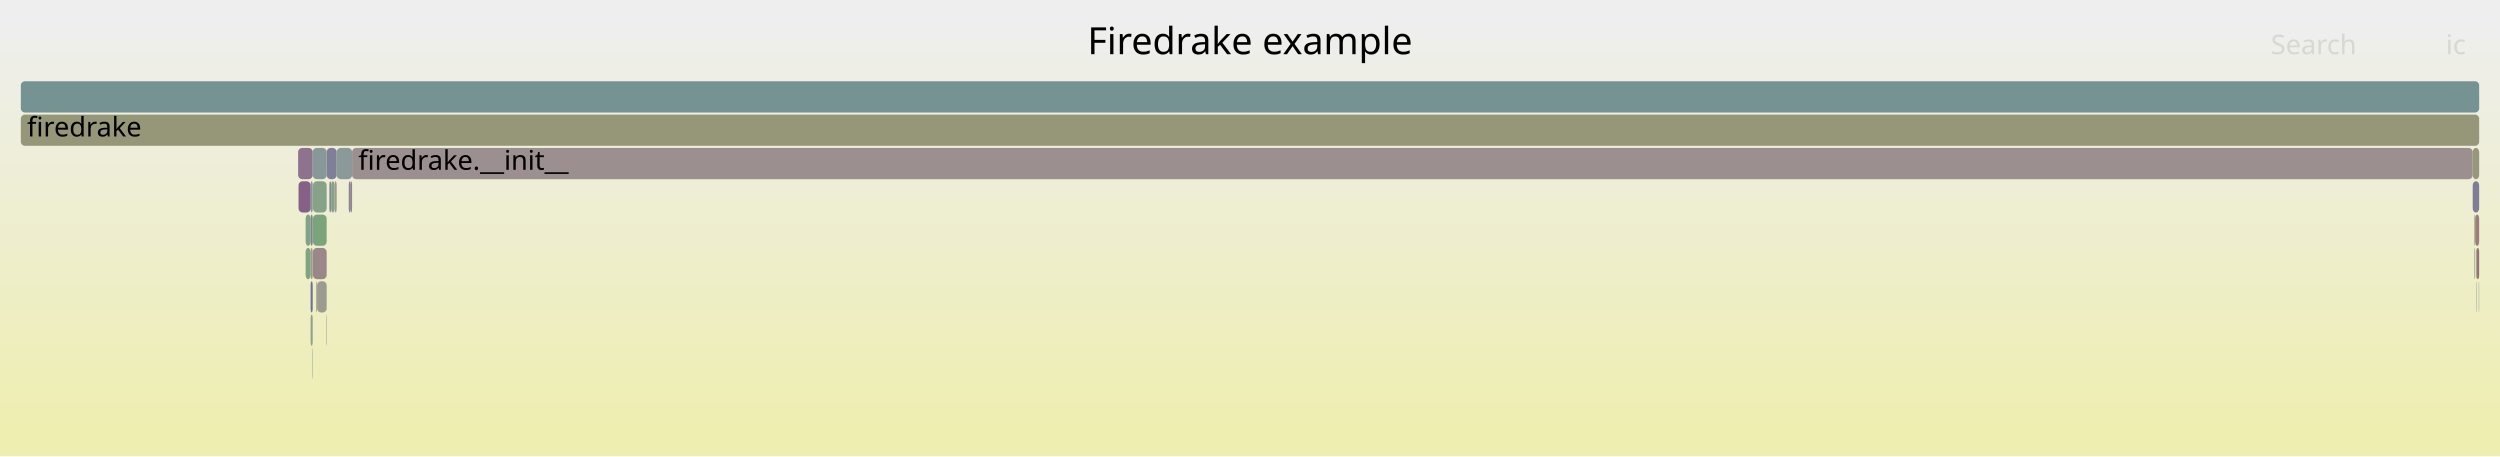
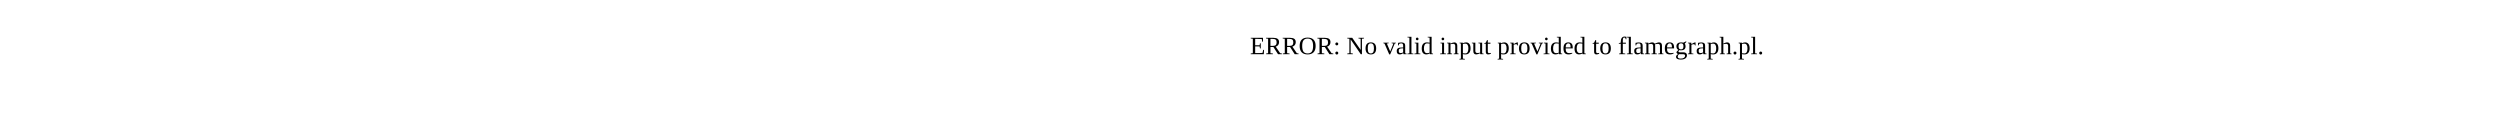
- <svg xmlns="http://www.w3.org/2000/svg" version="1.1" width="1200" height="219" viewBox="0 0 1200 219">
-   <defs>
-     <linearGradient id="background" y1="0" y2="1" x1="0" x2="0">
-       <stop stop-color="#eeeeee" offset="5%" />
-       <stop stop-color="#eeeeb0" offset="95%" />
-     </linearGradient>
-   </defs>
-   <style type="text/css">
- 	text { font-family:Verdana; font-size:13px; fill:rgb(0,0,0); }
- 	#search, #ignorecase { opacity:0.1; cursor:pointer; }
- 	#search:hover, #search.show, #ignorecase:hover, #ignorecase.show { opacity:1; }
- 	#subtitle { text-anchor:middle; font-color:rgb(160,160,160); }
- 	#title { text-anchor:middle; font-size:18px}
- 	#unzoom { cursor:pointer; }
- 	#frames &gt; *:hover { stroke:black; stroke-width:0.5; cursor:pointer; }
- 	.hide { display:none; }
- 	.parent { opacity:0.5; }
- </style>
-   <rect x="0.0" y="0" width="1200.0" height="219.0" fill="url(#background)" />
-   <text id="title" x="600.00" y="26">Firedrake example</text>
-   <text id="details" x="10.00" y="201"> </text>
-   <text id="unzoom" x="10.00" y="26" class="hide">Reset Zoom</text>
-   <text id="search" x="1090.00" y="26">Search</text>
-   <text id="ignorecase" x="1174.00" y="26">ic</text>
-   <text id="matched" x="1090.00" y="201"> </text>
-   <g id="frames">
-     <g>
-       <rect x="152.2" y="135" width="4.6" height="15.0" fill="rgb(155.1,155.1,143.948)" rx="2" ry="2" />
-       <text x="155.17" y="145.5" />
-     </g>
-     <g>
-       <rect x="149.1" y="103" width="1.0" height="15.0" fill="rgb(126.601,126.601,151.923)" rx="2" ry="2" />
-       <text x="152.06" y="113.5" />
-     </g>
-     <g>
-       <rect x="10.0" y="39" width="1180.0" height="15.0" fill="rgb(116.885,147.341,147.341)" rx="2" ry="2" />
-       <text x="13.00" y="49.5" />
-     </g>
-     <g>
-       <rect x="1187.7" y="103" width="0.4" height="15.0" fill="rgb(149.067,149.067,114.707)" rx="2" ry="2" />
-       <text x="1190.65" y="113.5" />
-     </g>
-     <g>
-       <rect x="150.2" y="103" width="6.6" height="15.0" fill="rgb(123.621,163.597,123.621)" rx="2" ry="2" />
-       <text x="153.25" y="113.5" />
-     </g>
-     <g>
-       <rect x="156.8" y="71" width="4.8" height="15.0" fill="rgb(126.702,126.702,151.942)" rx="2" ry="2" />
-       <text x="159.79" y="81.5" />
-     </g>
-     <g>
-       <rect x="1188.7" y="119" width="1.3" height="15.0" fill="rgb(152.233,113.787,113.787)" rx="2" ry="2" />
-       <text x="1191.66" y="129.5" />
-     </g>
-     <g>
-       <rect x="159.0" y="87" width="1.6" height="15.0" fill="rgb(133.928,161.919,133.928)" rx="2" ry="2" />
-       <text x="162.01" y="97.5" />
-     </g>
-     <g>
-       <rect x="150.2" y="87" width="6.6" height="15.0" fill="rgb(135.523,161.659,135.523)" rx="2" ry="2" />
-       <text x="153.25" y="97.5" />
-     </g>
-     <g>
-       <rect x="149.1" y="119" width="1.0" height="15.0" fill="rgb(154.831,154.831,142.643)" rx="2" ry="2" />
-       <text x="152.06" y="129.5" />
-     </g>
-     <g>
-       <rect x="10.0" y="55" width="1180.0" height="15.0" fill="rgb(150.333,150.333,120.845)" rx="2" ry="2" />
-       <text x="13.00" y="65.5">firedrake</text>
-     </g>
-     <g>
-       <rect x="149.1" y="151" width="1.0" height="15.0" fill="rgb(141.053,160.759,141.053)" rx="2" ry="2" />
-       <text x="152.06" y="161.5" />
-     </g>
-     <g>
-       <rect x="169.0" y="71" width="1017.9" height="15.0" fill="rgb(156.029,142.886,142.886)" rx="2" ry="2" />
-       <text x="171.99" y="81.5">firedrake.__init__</text>
-     </g>
-     <g>
-       <rect x="146.7" y="119" width="2.4" height="15.0" fill="rgb(127.917,162.897,127.917)" rx="2" ry="2" />
-       <text x="149.71" y="129.5" />
-     </g>
-     <g>
-       <rect x="158.1" y="87" width="0.9" height="15.0" fill="rgb(133.023,133.023,153.166)" rx="2" ry="2" />
-       <text x="161.08" y="97.5" />
-     </g>
-     <g>
-       <rect x="149.9" y="167" width="0.2" height="15.0" fill="rgb(131.028,151.007,151.007)" rx="2" ry="2" />
-       <text x="152.93" y="177.5" />
-     </g>
-     <g>
-       <rect x="149.1" y="87" width="1.0" height="15.0" fill="rgb(129.752,150.676,150.676)" rx="2" ry="2" />
-       <text x="152.06" y="97.5" />
-     </g>
-     <g>
-       <rect x="161.6" y="71" width="7.4" height="15.0" fill="rgb(139.734,153.264,153.264)" rx="2" ry="2" />
-       <text x="164.62" y="81.5" />
-     </g>
-     <g>
-       <rect x="1187.7" y="119" width="0.4" height="15.0" fill="rgb(141.053,160.759,141.053)" rx="2" ry="2" />
-       <text x="1190.65" y="129.5" />
-     </g>
-     <g>
-       <rect x="1188.1" y="103" width="1.9" height="15.0" fill="rgb(153.719,125.175,125.175)" rx="2" ry="2" />
-       <text x="1191.05" y="113.5" />
-     </g>
-     <g>
-       <rect x="146.7" y="103" width="2.4" height="15.0" fill="rgb(128.621,162.783,128.621)" rx="2" ry="2" />
-       <text x="149.71" y="113.5" />
-     </g>
-     <g>
-       <rect x="150.2" y="119" width="6.6" height="15.0" fill="rgb(154.946,134.584,134.584)" rx="2" ry="2" />
-       <text x="153.25" y="129.5" />
-     </g>
-     <g>
-       <rect x="1188.5" y="135" width="0.2" height="15.0" fill="rgb(135.003,152.038,152.038)" rx="2" ry="2" />
-       <text x="1191.46" y="145.5" />
-     </g>
-     <g>
-       <rect x="156.6" y="151" width="0.2" height="15.0" fill="rgb(137.761,137.761,154.083)" rx="2" ry="2" />
-       <text x="159.59" y="161.5" />
-     </g>
-     <g>
-       <rect x="1189.8" y="135" width="0.2" height="15.0" fill="rgb(152.028,152.028,129.061)" rx="2" ry="2" />
-       <text x="1192.79" y="145.5" />
-     </g>
-     <g>
-       <rect x="1186.9" y="71" width="3.1" height="15.0" fill="rgb(151.187,151.187,124.981)" rx="2" ry="2" />
-       <text x="1189.88" y="81.5" />
-     </g>
-     <g>
-       <rect x="151.8" y="135" width="0.4" height="15.0" fill="rgb(154.671,154.671,141.869)" rx="2" ry="2" />
-       <text x="154.76" y="145.5" />
-     </g>
-     <g>
-       <rect x="160.6" y="87" width="1.0" height="15.0" fill="rgb(154.739,154.739,142.195)" rx="2" ry="2" />
-       <text x="163.65" y="97.5" />
-     </g>
-     <g>
-       <rect x="149.1" y="135" width="1.0" height="15.0" fill="rgb(111.229,111.229,148.947)" rx="2" ry="2" />
-       <text x="152.06" y="145.5" />
-     </g>
-     <g>
-       <rect x="167.4" y="87" width="1.0" height="15.0" fill="rgb(130.505,130.505,152.678)" rx="2" ry="2" />
-       <text x="170.38" y="97.5" />
-     </g>
-     <g>
-       <rect x="143.1" y="71" width="7.0" height="15.0" fill="rgb(141.177,114.891,141.177)" rx="2" ry="2" />
-       <text x="146.13" y="81.5" />
-     </g>
-     <g>
-       <rect x="1188.5" y="119" width="0.2" height="15.0" fill="rgb(138.696,161.142,138.696)" rx="2" ry="2" />
-       <text x="1191.46" y="129.5" />
-     </g>
-     <g>
-       <rect x="1186.9" y="87" width="3.1" height="15.0" fill="rgb(124.945,124.945,151.602)" rx="2" ry="2" />
-       <text x="1189.88" y="97.5" />
-     </g>
-     <g>
-       <rect x="150.1" y="71" width="6.7" height="15.0" fill="rgb(135.537,152.176,152.176)" rx="2" ry="2" />
-       <text x="153.12" y="81.5" />
-     </g>
-     <g>
-       <rect x="143.3" y="87" width="5.8" height="15.0" fill="rgb(133.943,96.353,133.943)" rx="2" ry="2" />
-       <text x="146.28" y="97.5" />
-     </g>
-     <g>
-       <rect x="168.4" y="87" width="0.6" height="15.0" fill="rgb(154.179,128.706,128.706)" rx="2" ry="2" />
-       <text x="171.38" y="97.5" />
-     </g>
-   </g>
+ <svg xmlns="http://www.w3.org/2000/svg" version="1.1" width="1200" height="65" viewBox="0 0 1200 65">
+   <text x="600.00" y="26">ERROR: No valid input provided to flamegraph.pl.</text>
</svg>
